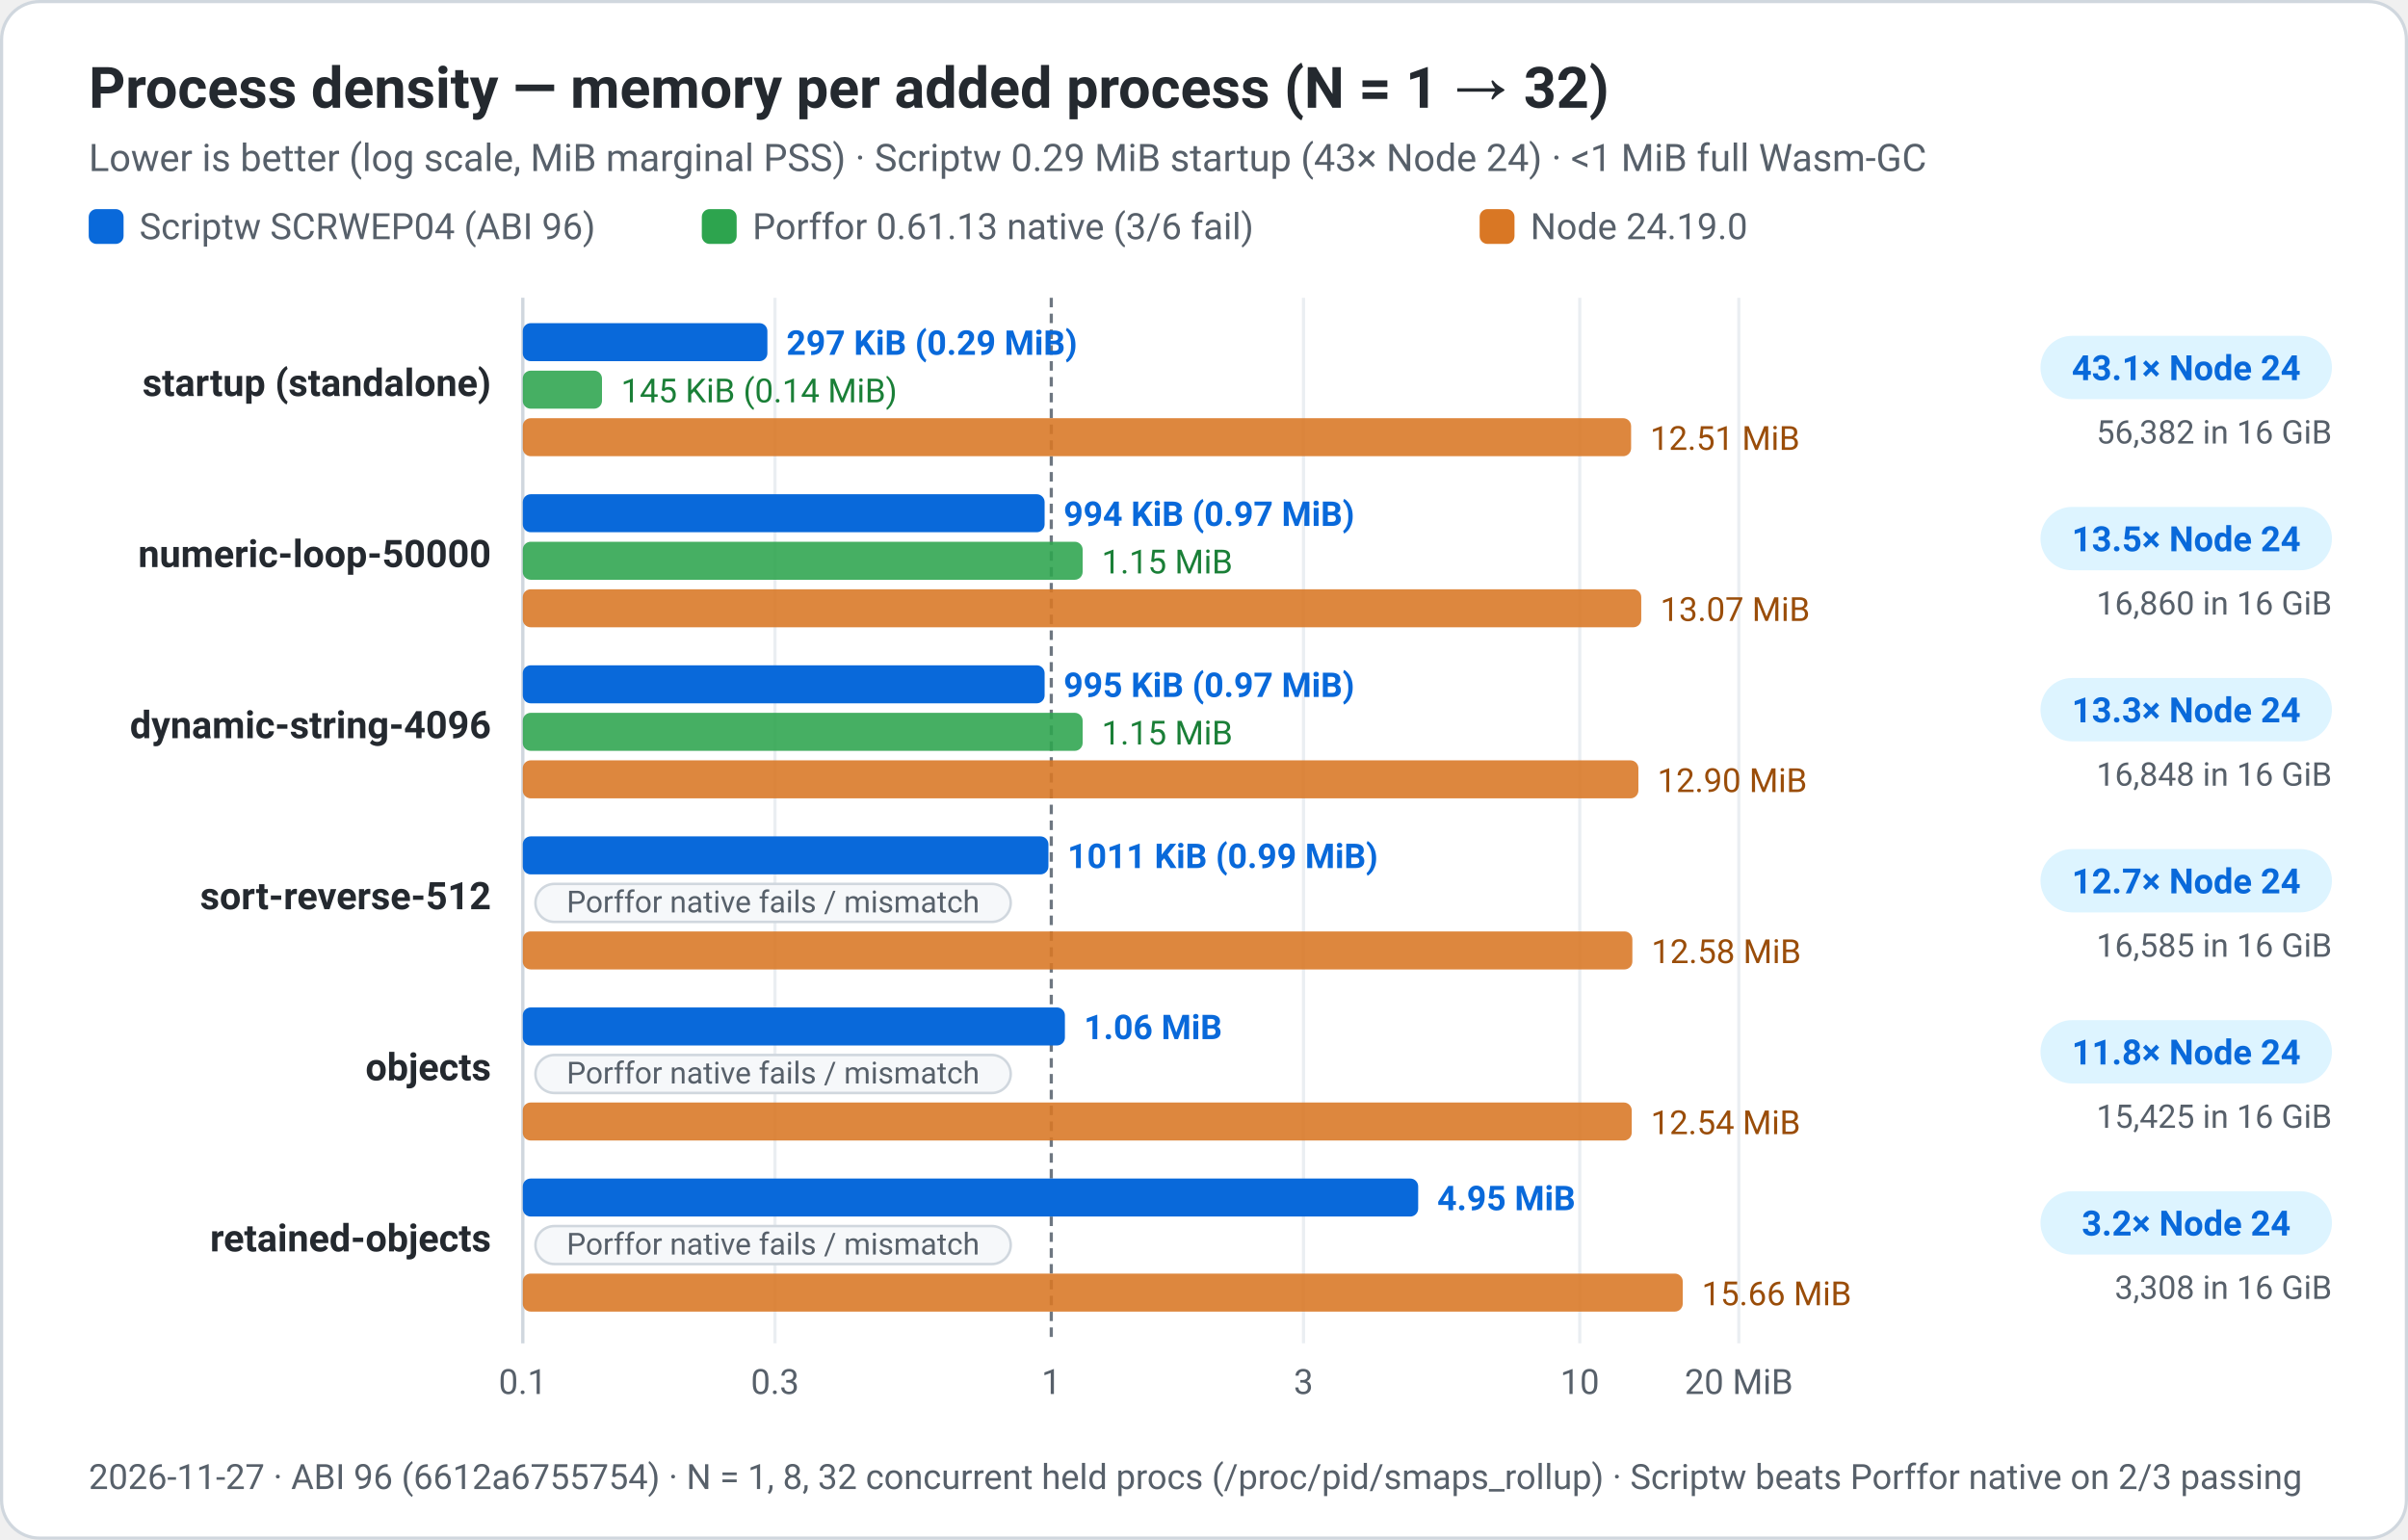
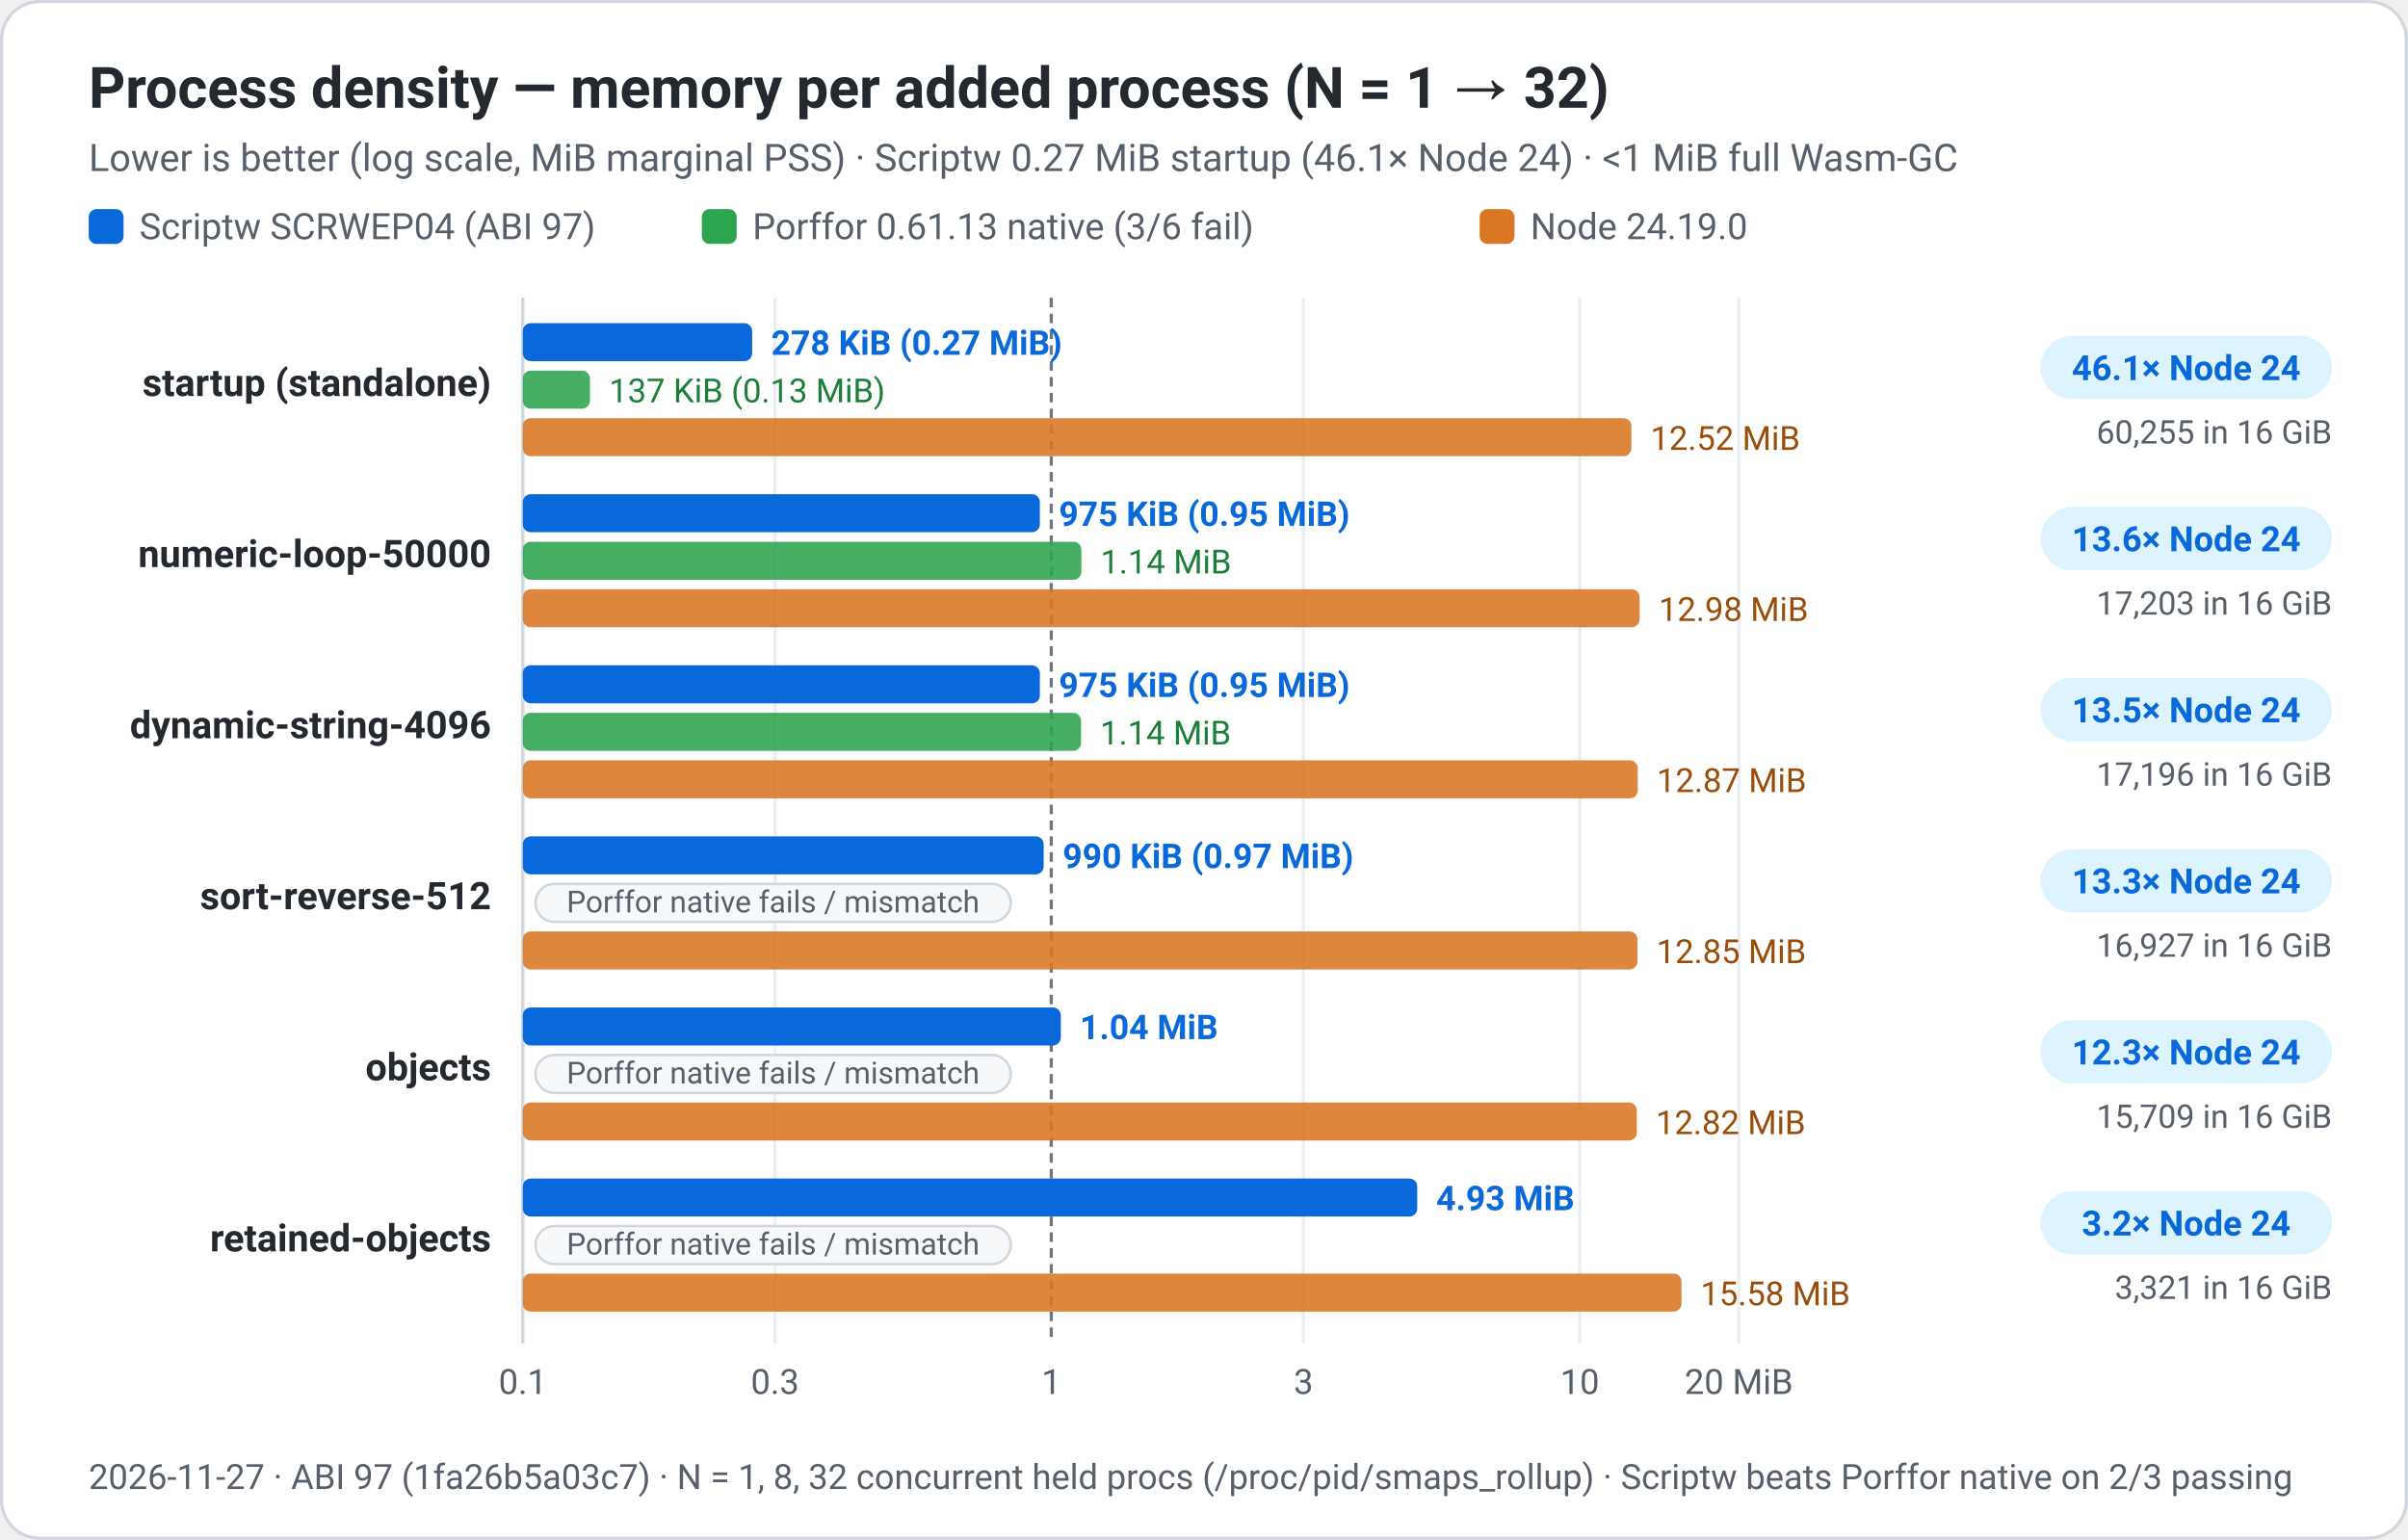
<svg xmlns="http://www.w3.org/2000/svg" width="760" height="486" viewBox="0 0 760 486" role="img" aria-labelledby="title desc">
  <rect x="0.5" y="0.5" width="759" height="485" rx="12" fill="#ffffff" stroke="#d0d7de" stroke-width="1" />
  <g font-family="system-ui, -apple-system, 'Segoe UI', Roboto, Helvetica, Arial, sans-serif" fill="#24292f">
    <text x="28" y="34" font-size="18" font-weight="650" fill="#24292f">Process density — memory per added process (N = 1 → 32)</text>
-     <text x="28" y="54" font-size="12" fill="#57606a">Lower is better (log scale, MiB marginal PSS) · Scriptw 0.29 MiB startup (43× Node 24) · &lt;1 MiB full Wasm-GC</text>
+     <text x="28" y="54" font-size="12" fill="#57606a">Lower is better (log scale, MiB marginal PSS) · Scriptw 0.27 MiB startup (46.1× Node 24) · &lt;1 MiB full Wasm-GC</text>
    <rect x="28.0" y="66" width="11" height="11" rx="2.5" fill="#0969da" />
-     <text x="44.0" y="75.5" font-size="11.5" fill="#57606a">Scriptw SCRWEP04 (ABI 96)</text>
+     <text x="44.0" y="75.5" font-size="11.5" fill="#57606a">Scriptw SCRWEP04 (ABI 97)</text>
    <rect x="221.5" y="66" width="11" height="11" rx="2.5" fill="#2da44e" />
    <text x="237.5" y="75.5" font-size="11.5" fill="#57606a">Porffor 0.61.13 native (3/6 fail)</text>
    <rect x="467.0" y="66" width="11" height="11" rx="2.5" fill="#d97724" />
    <text x="483.0" y="75.5" font-size="11.5" fill="#57606a">Node 24.19.0</text>
    <line x1="165.0" y1="94" x2="165.0" y2="424" stroke="#eaeef2" stroke-width="1" />
    <text x="165.0" y="440" text-anchor="middle" font-size="11" fill="#57606a">0.1</text>
    <line x1="244.6" y1="94" x2="244.6" y2="424" stroke="#eaeef2" stroke-width="1" />
    <text x="244.6" y="440" text-anchor="middle" font-size="11" fill="#57606a">0.3</text>
    <line x1="331.8" y1="94" x2="331.8" y2="424" stroke="#6e7781" stroke-width="1" stroke-dasharray="3,2" />
    <text x="331.8" y="440" text-anchor="middle" font-size="11" fill="#57606a">1</text>
    <line x1="411.4" y1="94" x2="411.4" y2="424" stroke="#eaeef2" stroke-width="1" />
    <text x="411.4" y="440" text-anchor="middle" font-size="11" fill="#57606a">3</text>
    <line x1="498.6" y1="94" x2="498.6" y2="424" stroke="#eaeef2" stroke-width="1" />
    <text x="498.6" y="440" text-anchor="middle" font-size="11" fill="#57606a">10</text>
    <line x1="548.8" y1="94" x2="548.8" y2="424" stroke="#eaeef2" stroke-width="1" />
    <text x="548.8" y="440" text-anchor="middle" font-size="11" fill="#57606a">20 MiB</text>
    <line x1="165.0" y1="94" x2="165.0" y2="424" stroke="#d0d7de" stroke-width="1" />
    <text x="155" y="125" text-anchor="end" font-size="12" font-weight="600">startup (standalone)</text>
-     <rect x="165.0" y="102" width="77.2" height="12" rx="2.5" fill="#0969da" />
-     <text x="248.2" y="112" font-size="10.8" font-weight="650" fill="#0969da">297 KiB (0.29 MiB)</text>
-     <rect x="165.0" y="117" width="25.0" height="12" rx="2.5" fill="#2da44e" opacity="0.88" />
-     <text x="196.0" y="127" font-size="10.5" fill="#1a7f37">145 KiB (0.14 MiB)</text>
-     <rect x="165.0" y="132" width="349.8" height="12" rx="2.5" fill="#d97724" opacity="0.88" />
-     <text x="520.8" y="142" font-size="10.5" fill="#9a4d09">12.51 MiB</text>
+     <rect x="165.0" y="102" width="72.4" height="12" rx="2.5" fill="#0969da" />
+     <text x="243.4" y="112" font-size="10.8" font-weight="650" fill="#0969da">278 KiB (0.27 MiB)</text>
+     <rect x="165.0" y="117" width="21.2" height="12" rx="2.5" fill="#2da44e" opacity="0.88" />
+     <text x="192.2" y="127" font-size="10.5" fill="#1a7f37">137 KiB (0.13 MiB)</text>
+     <rect x="165.0" y="132" width="349.9" height="12" rx="2.5" fill="#d97724" opacity="0.88" />
+     <text x="520.9" y="142" font-size="10.5" fill="#9a4d09">12.52 MiB</text>
    <rect x="644" y="106" width="92" height="20" rx="10" fill="#ddf4ff" />
-     <text x="690" y="120" text-anchor="middle" font-size="11" font-weight="650" fill="#0969da">43.1× Node 24</text>
-     <text x="736" y="140" text-anchor="end" font-size="10.3" fill="#57606a">56,382 in 16 GiB</text>
+     <text x="690" y="120" text-anchor="middle" font-size="11" font-weight="650" fill="#0969da">46.1× Node 24</text>
+     <text x="736" y="140" text-anchor="end" font-size="10.3" fill="#57606a">60,255 in 16 GiB</text>
    <text x="155" y="179" text-anchor="end" font-size="12" font-weight="600">numeric-loop-50000</text>
-     <rect x="165.0" y="156" width="164.7" height="12" rx="2.5" fill="#0969da" />
-     <text x="335.7" y="166" font-size="10.8" font-weight="650" fill="#0969da">994 KiB (0.97 MiB)</text>
-     <rect x="165.0" y="171" width="176.7" height="12" rx="2.5" fill="#2da44e" opacity="0.88" />
-     <text x="347.7" y="181" font-size="10.5" fill="#1a7f37">1.15 MiB</text>
-     <rect x="165.0" y="186" width="353.0" height="12" rx="2.5" fill="#d97724" opacity="0.88" />
-     <text x="524.0" y="196" font-size="10.5" fill="#9a4d09">13.07 MiB</text>
+     <rect x="165.0" y="156" width="163.2" height="12" rx="2.5" fill="#0969da" />
+     <text x="334.2" y="166" font-size="10.8" font-weight="650" fill="#0969da">975 KiB (0.95 MiB)</text>
+     <rect x="165.0" y="171" width="176.3" height="12" rx="2.5" fill="#2da44e" opacity="0.88" />
+     <text x="347.3" y="181" font-size="10.5" fill="#1a7f37">1.14 MiB</text>
+     <rect x="165.0" y="186" width="352.5" height="12" rx="2.5" fill="#d97724" opacity="0.88" />
+     <text x="523.5" y="196" font-size="10.5" fill="#9a4d09">12.98 MiB</text>
    <rect x="644" y="160" width="92" height="20" rx="10" fill="#ddf4ff" />
-     <text x="690" y="174" text-anchor="middle" font-size="11" font-weight="650" fill="#0969da">13.5× Node 24</text>
-     <text x="736" y="194" text-anchor="end" font-size="10.3" fill="#57606a">16,860 in 16 GiB</text>
+     <text x="690" y="174" text-anchor="middle" font-size="11" font-weight="650" fill="#0969da">13.6× Node 24</text>
+     <text x="736" y="194" text-anchor="end" font-size="10.3" fill="#57606a">17,203 in 16 GiB</text>
    <text x="155" y="233" text-anchor="end" font-size="12" font-weight="600">dynamic-string-4096</text>
-     <rect x="165.0" y="210" width="164.7" height="12" rx="2.5" fill="#0969da" />
-     <text x="335.7" y="220" font-size="10.8" font-weight="650" fill="#0969da">995 KiB (0.97 MiB)</text>
-     <rect x="165.0" y="225" width="176.7" height="12" rx="2.5" fill="#2da44e" opacity="0.88" />
-     <text x="347.7" y="235" font-size="10.5" fill="#1a7f37">1.15 MiB</text>
-     <rect x="165.0" y="240" width="352.1" height="12" rx="2.5" fill="#d97724" opacity="0.88" />
-     <text x="523.1" y="250" font-size="10.5" fill="#9a4d09">12.90 MiB</text>
+     <rect x="165.0" y="210" width="163.2" height="12" rx="2.5" fill="#0969da" />
+     <text x="334.2" y="220" font-size="10.8" font-weight="650" fill="#0969da">975 KiB (0.95 MiB)</text>
+     <rect x="165.0" y="225" width="176.2" height="12" rx="2.5" fill="#2da44e" opacity="0.88" />
+     <text x="347.2" y="235" font-size="10.5" fill="#1a7f37">1.14 MiB</text>
+     <rect x="165.0" y="240" width="351.9" height="12" rx="2.5" fill="#d97724" opacity="0.88" />
+     <text x="522.9" y="250" font-size="10.5" fill="#9a4d09">12.87 MiB</text>
    <rect x="644" y="214" width="92" height="20" rx="10" fill="#ddf4ff" />
-     <text x="690" y="228" text-anchor="middle" font-size="11" font-weight="650" fill="#0969da">13.3× Node 24</text>
-     <text x="736" y="248" text-anchor="end" font-size="10.3" fill="#57606a">16,848 in 16 GiB</text>
+     <text x="690" y="228" text-anchor="middle" font-size="11" font-weight="650" fill="#0969da">13.5× Node 24</text>
+     <text x="736" y="248" text-anchor="end" font-size="10.3" fill="#57606a">17,196 in 16 GiB</text>
    <text x="155" y="287" text-anchor="end" font-size="12" font-weight="600">sort-reverse-512</text>
-     <rect x="165.0" y="264" width="165.9" height="12" rx="2.5" fill="#0969da" />
-     <text x="336.9" y="274" font-size="10.8" font-weight="650" fill="#0969da">1011 KiB (0.99 MiB)</text>
+     <rect x="165.0" y="264" width="164.4" height="12" rx="2.5" fill="#0969da" />
+     <text x="335.4" y="274" font-size="10.8" font-weight="650" fill="#0969da">990 KiB (0.97 MiB)</text>
    <rect x="169.0" y="279" width="150" height="12" rx="6" fill="#f6f8fa" stroke="#d0d7de" stroke-width="0.8" />
    <text x="244.0" y="288" text-anchor="middle" font-size="9.6" fill="#57606a">Porffor native fails / mismatch</text>
-     <rect x="165.0" y="294" width="350.2" height="12" rx="2.5" fill="#d97724" opacity="0.88" />
-     <text x="521.2" y="304" font-size="10.5" fill="#9a4d09">12.58 MiB</text>
+     <rect x="165.0" y="294" width="351.8" height="12" rx="2.5" fill="#d97724" opacity="0.88" />
+     <text x="522.8" y="304" font-size="10.5" fill="#9a4d09">12.85 MiB</text>
    <rect x="644" y="268" width="92" height="20" rx="10" fill="#ddf4ff" />
-     <text x="690" y="282" text-anchor="middle" font-size="11" font-weight="650" fill="#0969da">12.7× Node 24</text>
-     <text x="736" y="302" text-anchor="end" font-size="10.3" fill="#57606a">16,585 in 16 GiB</text>
+     <text x="690" y="282" text-anchor="middle" font-size="11" font-weight="650" fill="#0969da">13.3× Node 24</text>
+     <text x="736" y="302" text-anchor="end" font-size="10.3" fill="#57606a">16,927 in 16 GiB</text>
    <text x="155" y="341" text-anchor="end" font-size="12" font-weight="600">objects</text>
-     <rect x="165.0" y="318" width="171.1" height="12" rx="2.5" fill="#0969da" />
-     <text x="342.1" y="328" font-size="10.8" font-weight="650" fill="#0969da">1.06 MiB</text>
+     <rect x="165.0" y="318" width="169.8" height="12" rx="2.5" fill="#0969da" />
+     <text x="340.8" y="328" font-size="10.8" font-weight="650" fill="#0969da">1.04 MiB</text>
    <rect x="169.0" y="333" width="150" height="12" rx="6" fill="#f6f8fa" stroke="#d0d7de" stroke-width="0.8" />
    <text x="244.0" y="342" text-anchor="middle" font-size="9.6" fill="#57606a">Porffor native fails / mismatch</text>
-     <rect x="165.0" y="348" width="350.0" height="12" rx="2.5" fill="#d97724" opacity="0.88" />
-     <text x="521.0" y="358" font-size="10.5" fill="#9a4d09">12.54 MiB</text>
+     <rect x="165.0" y="348" width="351.6" height="12" rx="2.5" fill="#d97724" opacity="0.88" />
+     <text x="522.6" y="358" font-size="10.5" fill="#9a4d09">12.82 MiB</text>
    <rect x="644" y="322" width="92" height="20" rx="10" fill="#ddf4ff" />
-     <text x="690" y="336" text-anchor="middle" font-size="11" font-weight="650" fill="#0969da">11.8× Node 24</text>
-     <text x="736" y="356" text-anchor="end" font-size="10.3" fill="#57606a">15,425 in 16 GiB</text>
+     <text x="690" y="336" text-anchor="middle" font-size="11" font-weight="650" fill="#0969da">12.3× Node 24</text>
+     <text x="736" y="356" text-anchor="end" font-size="10.3" fill="#57606a">15,709 in 16 GiB</text>
    <text x="155" y="395" text-anchor="end" font-size="12" font-weight="600">retained-objects</text>
-     <rect x="165.0" y="372" width="282.6" height="12" rx="2.5" fill="#0969da" />
-     <text x="453.6" y="382" font-size="10.8" font-weight="650" fill="#0969da">4.95 MiB</text>
+     <rect x="165.0" y="372" width="282.3" height="12" rx="2.5" fill="#0969da" />
+     <text x="453.3" y="382" font-size="10.8" font-weight="650" fill="#0969da">4.93 MiB</text>
    <rect x="169.0" y="387" width="150" height="12" rx="6" fill="#f6f8fa" stroke="#d0d7de" stroke-width="0.8" />
    <text x="244.0" y="396" text-anchor="middle" font-size="9.6" fill="#57606a">Porffor native fails / mismatch</text>
-     <rect x="165.0" y="402" width="366.1" height="12" rx="2.5" fill="#d97724" opacity="0.88" />
-     <text x="537.1" y="412" font-size="10.5" fill="#9a4d09">15.66 MiB</text>
+     <rect x="165.0" y="402" width="365.7" height="12" rx="2.5" fill="#d97724" opacity="0.88" />
+     <text x="536.7" y="412" font-size="10.5" fill="#9a4d09">15.58 MiB</text>
    <rect x="644" y="376" width="92" height="20" rx="10" fill="#ddf4ff" />
    <text x="690" y="390" text-anchor="middle" font-size="11" font-weight="650" fill="#0969da">3.2× Node 24</text>
-     <text x="736" y="410" text-anchor="end" font-size="10.3" fill="#57606a">3,308 in 16 GiB</text>
-     <text x="28" y="470" font-size="11" fill="#57606a">2026-11-27 · ABI 96 (6612a6755754) · N = 1, 8, 32 concurrent held procs (/proc/pid/smaps_rollup) · Scriptw beats Porffor native on 2/3 passing</text>
+     <text x="736" y="410" text-anchor="end" font-size="10.3" fill="#57606a">3,321 in 16 GiB</text>
+     <text x="28" y="470" font-size="11" fill="#57606a">2026-11-27 · ABI 97 (1fa26b5a03c7) · N = 1, 8, 32 concurrent held procs (/proc/pid/smaps_rollup) · Scriptw beats Porffor native on 2/3 passing</text>
  </g>
</svg>
